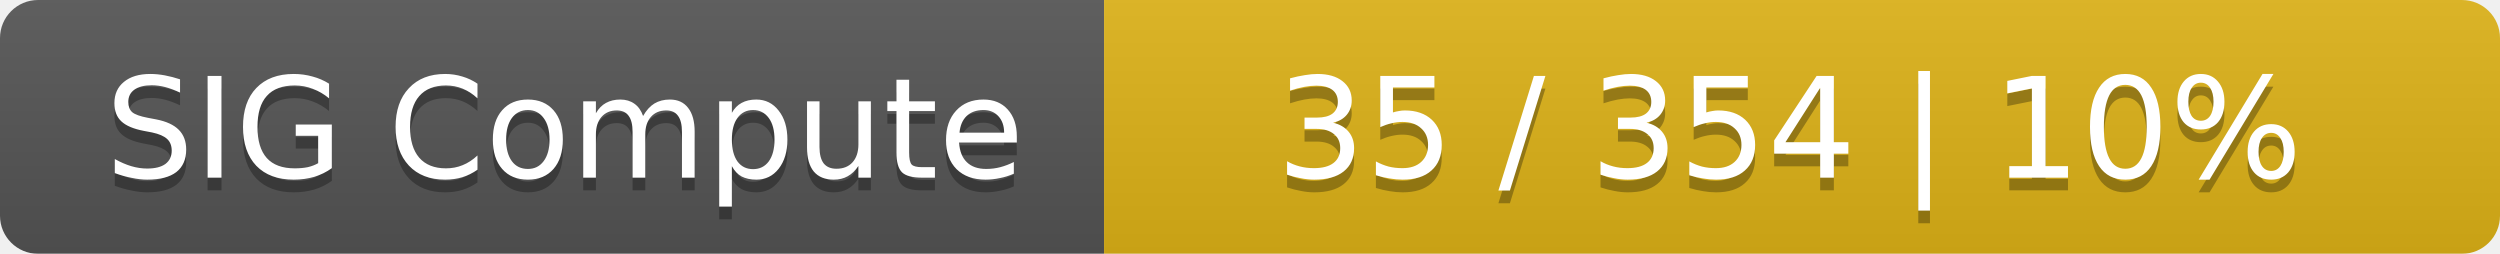
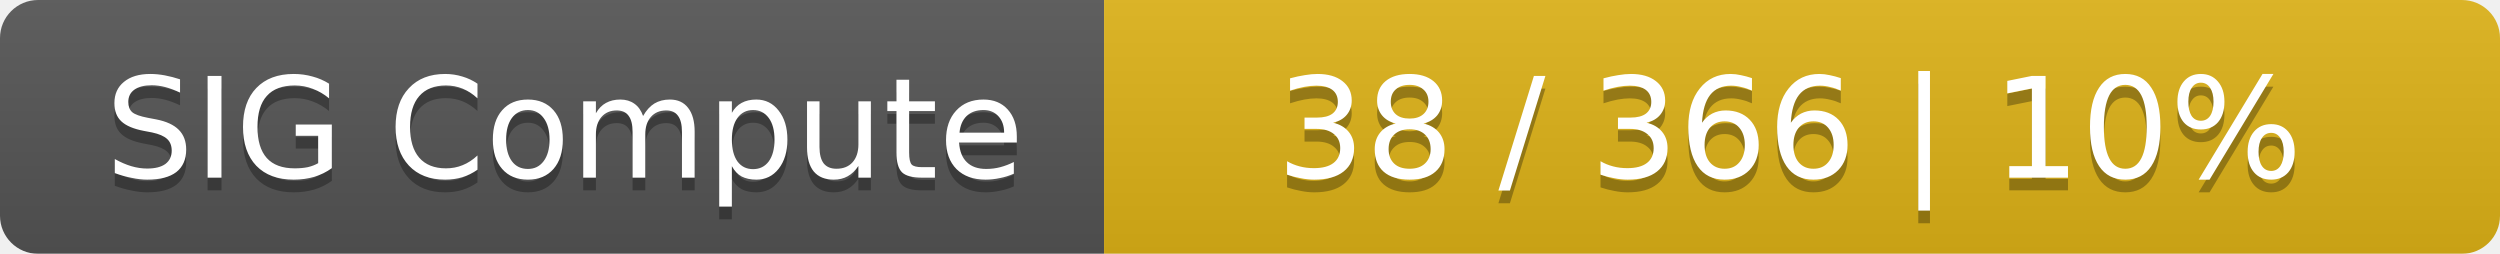
<svg xmlns="http://www.w3.org/2000/svg" width="197" height="20">
  <linearGradient id="smooth" x2="0" y2="100%">
    <stop offset="0" stop-color="#bbb" stop-opacity=".1" />
    <stop offset="1" stop-opacity=".1" />
  </linearGradient>
  <mask id="round">
    <rect width="197" height="20" rx="3" fill="#fff" />
  </mask>
  <g mask="url(#round)">
    <rect width="87" height="20" fill="#555" />
    <rect x="87" width="110" height="20" fill="#dfb317" />
    <rect width="197" height="20" fill="url(#smooth)" />
  </g>
  <g fill="#fff" text-anchor="middle" font-family="DejaVu Sans,Verdana,Geneva,sans-serif" font-size="11">
    <text x="44.5" y="15" fill="#010101" fill-opacity=".3">SIG Compute</text>
    <text x="44.5" y="14">SIG Compute</text>
-     <text x="141" y="15" fill="#010101" fill-opacity=".3">35 / 354    |    10%</text>
-     <text x="141" y="14">35 / 354    |    10%</text>
+     <text x="141" y="15" fill="#010101" fill-opacity=".3">38 / 366    |    10%</text>
+     <text x="141" y="14">38 / 366    |    10%</text>
  </g>
</svg>
